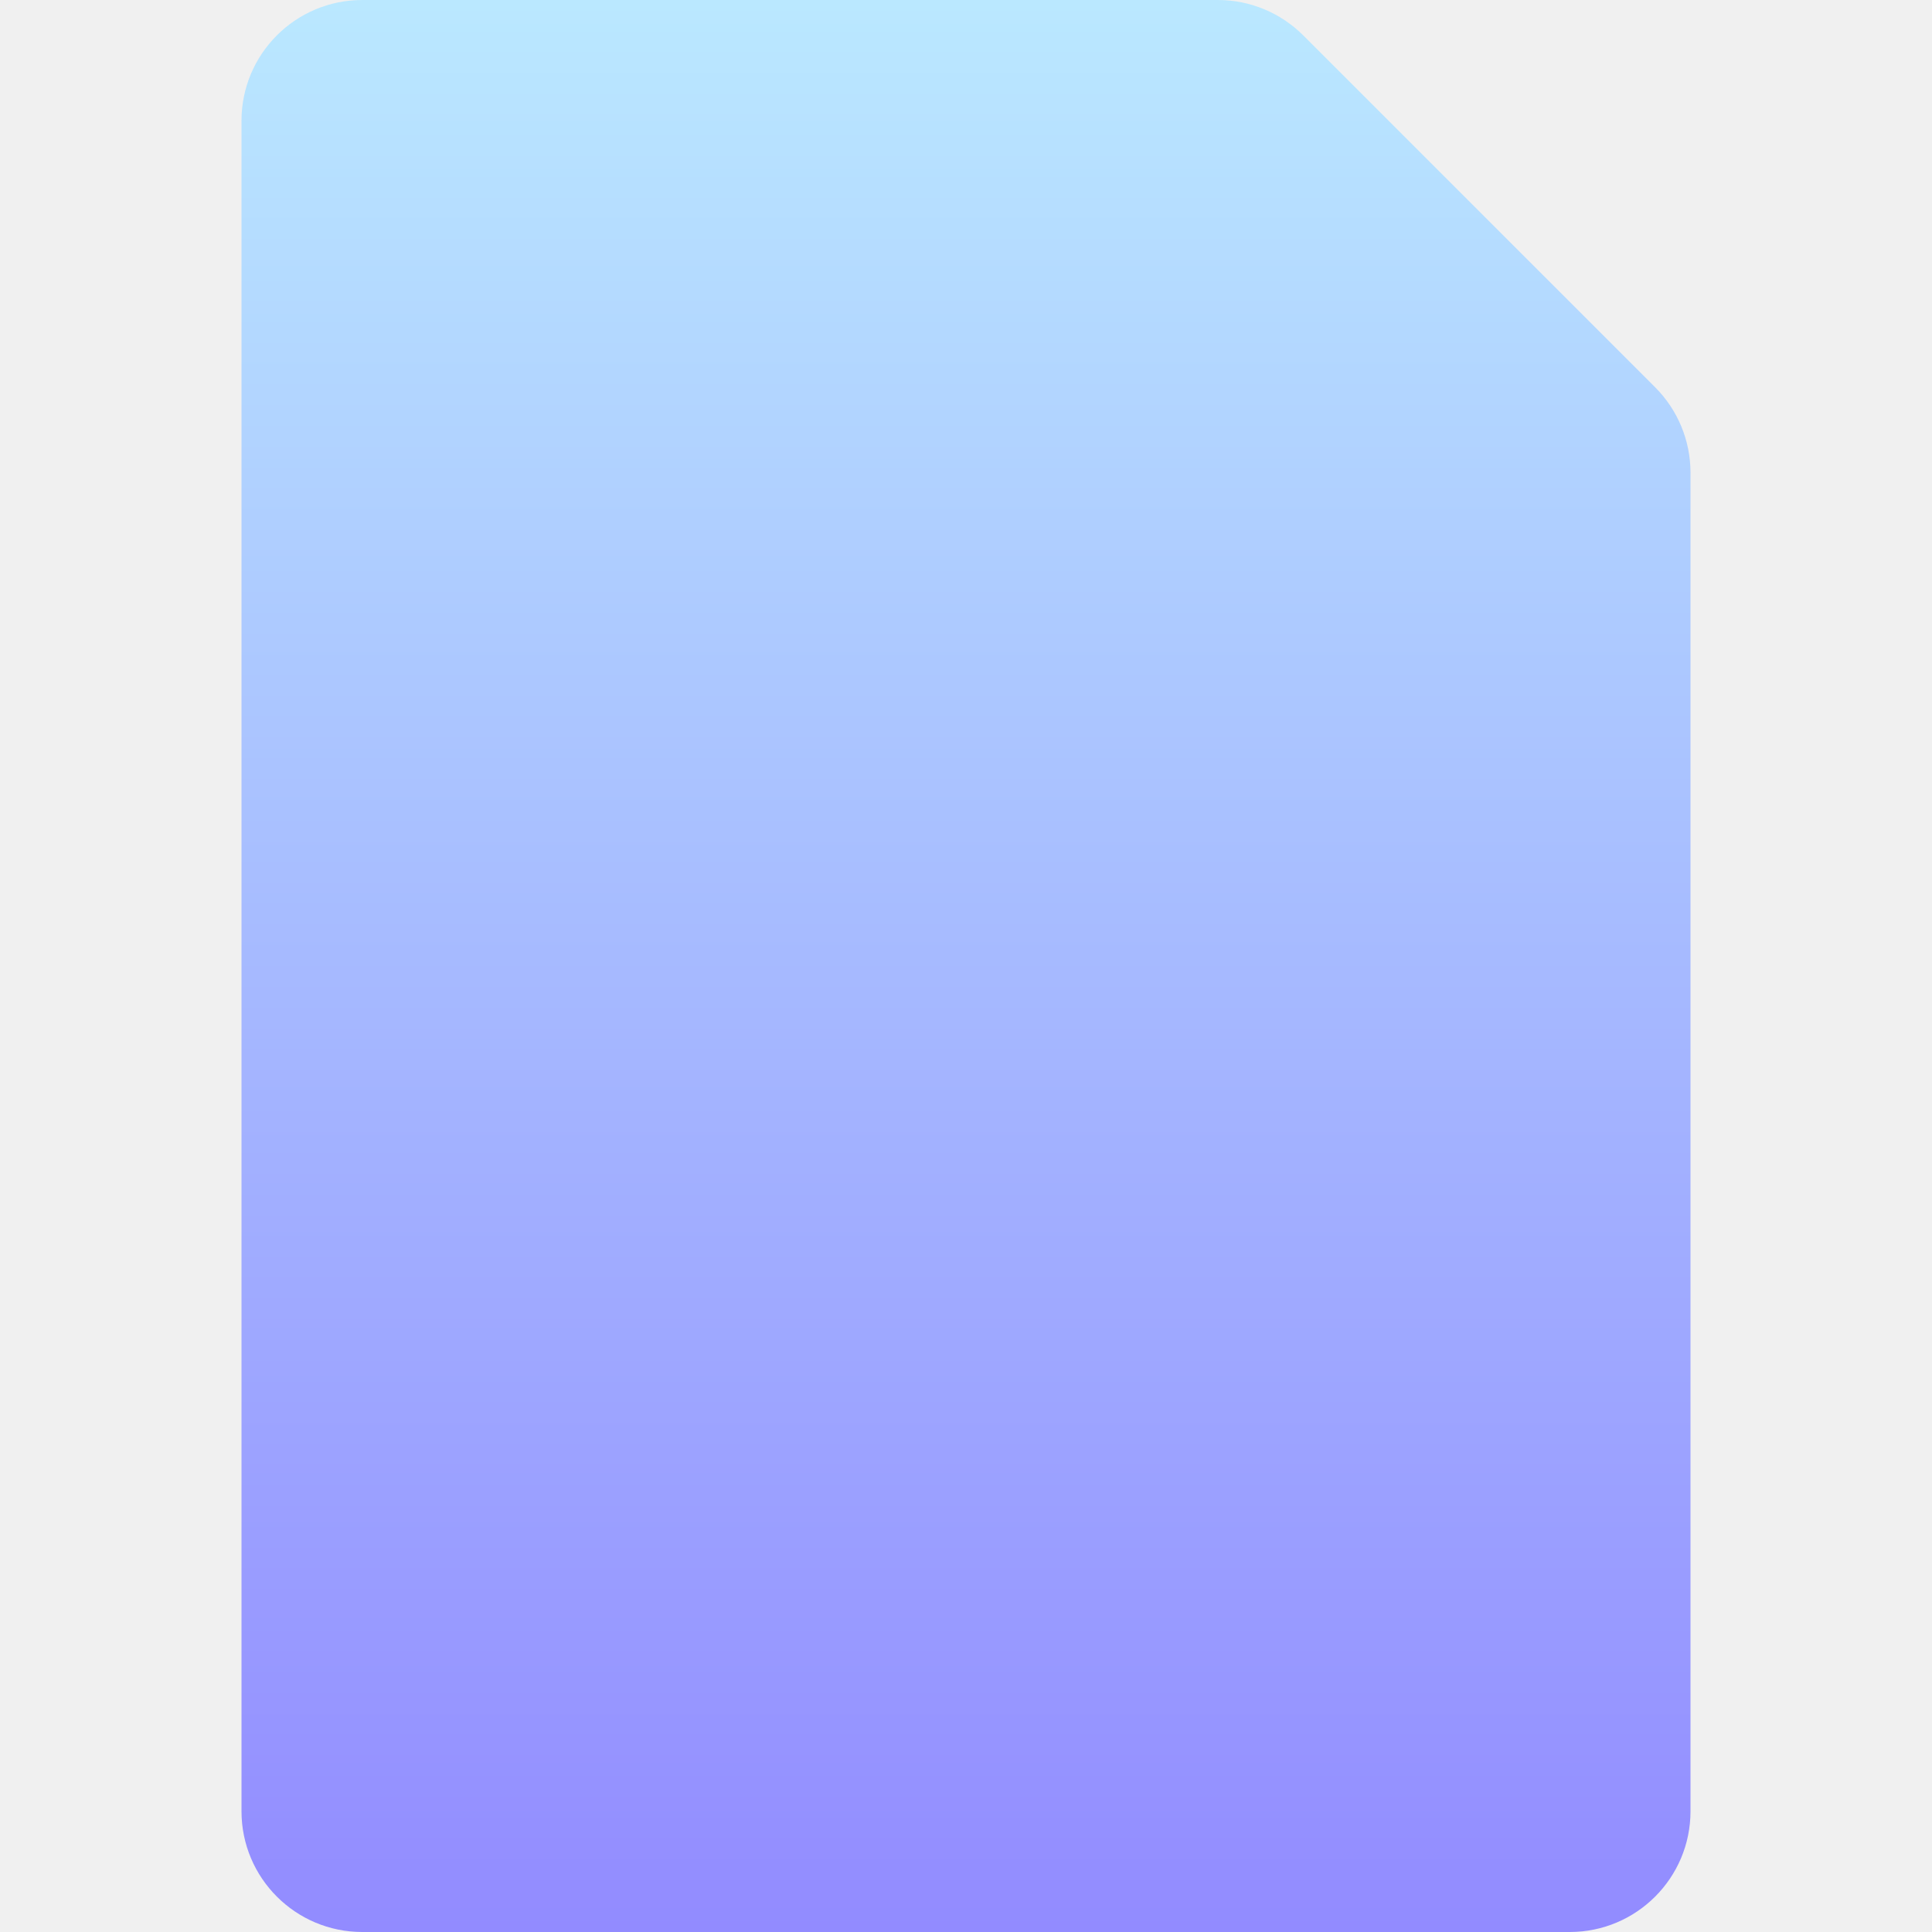
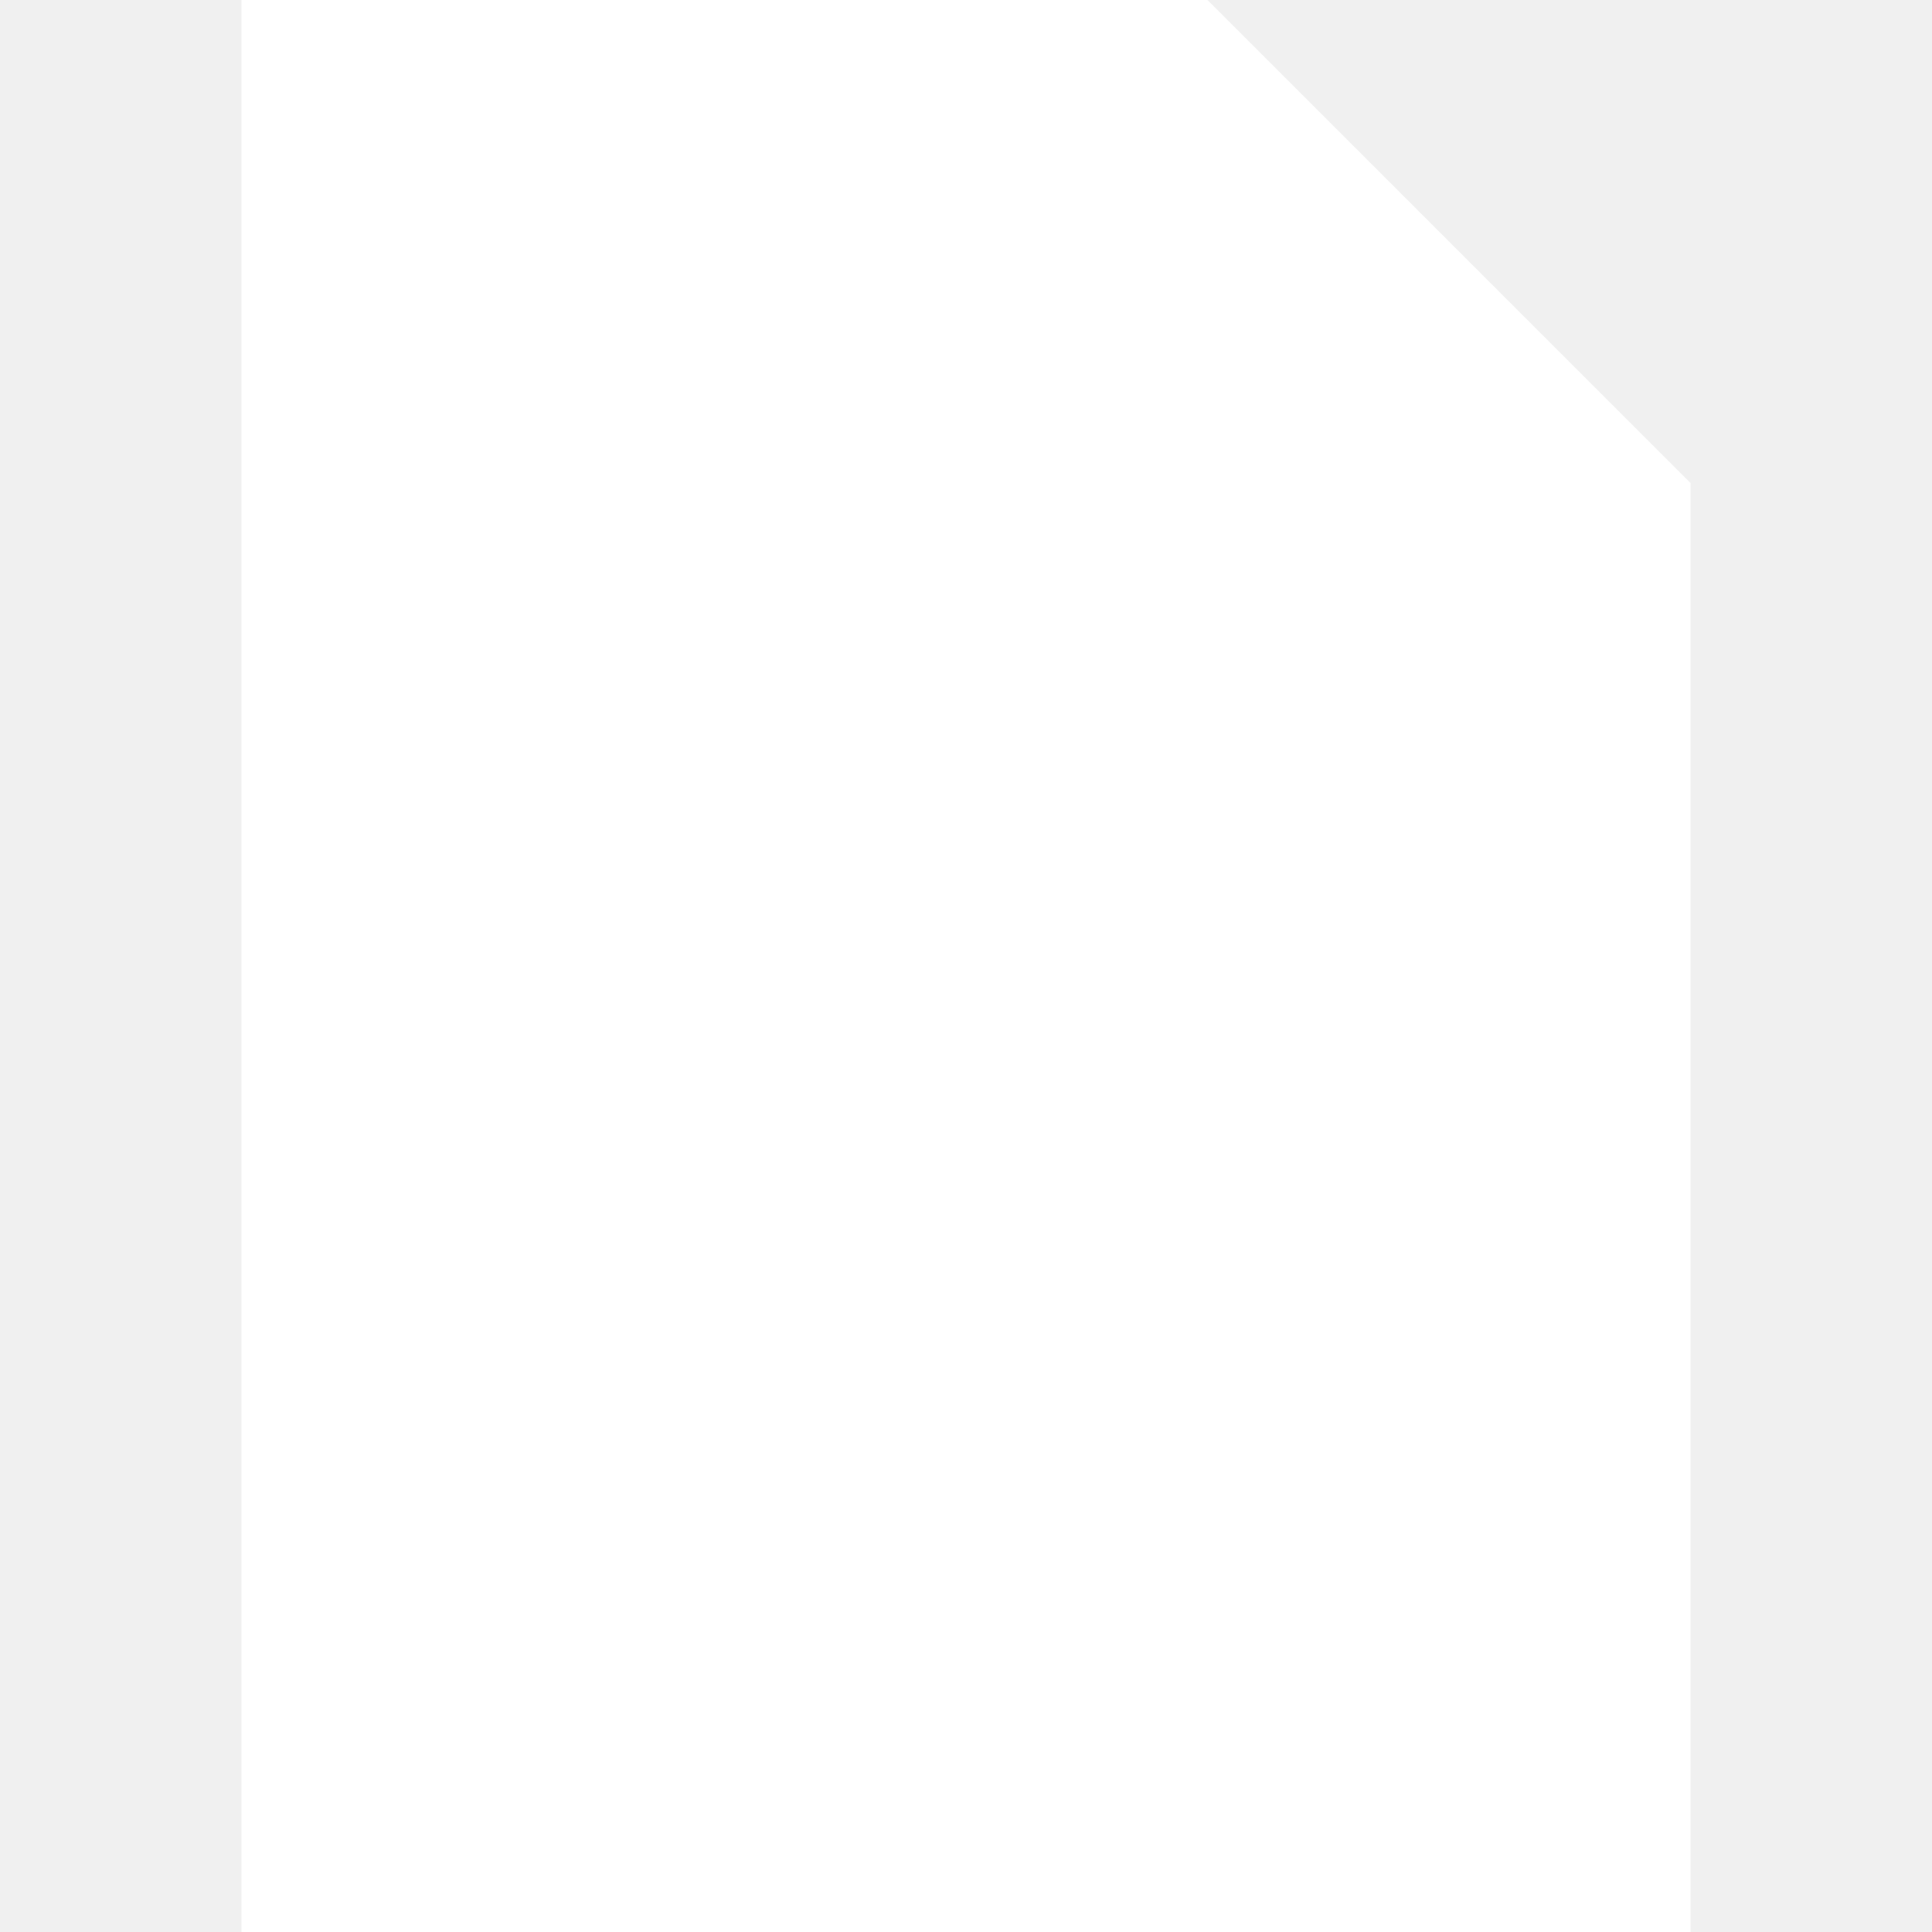
- <svg xmlns="http://www.w3.org/2000/svg" width="64" height="64" viewBox="0 0 64 64" fill="none">
-   <path fill-rule="evenodd" clip-rule="evenodd" d="M43.172 1.172C42.421 0.421 41.404 0 40.343 0H12C9.791 0 8 1.791 8 4V60C8 62.209 9.791 64 12 64H52C54.209 64 56 62.209 56 60V15.657C56 14.596 55.579 13.579 54.828 12.828L43.172 1.172Z" fill="url(#paint0_linear_8_2)" />
-   <defs>
-     <linearGradient id="paint0_linear_8_2" x1="32" y1="0" x2="32" y2="64" gradientUnits="userSpaceOnUse">
-       <stop stop-color="#BAE8FF" />
-       <stop offset="1" stop-color="#928BFF" />
-     </linearGradient>
-   </defs>
+ <svg xmlns="http://www.w3.org/2000/svg" width="16" height="16" viewBox="0 0 16 16" fill="none">
+   <path fill-rule="evenodd" clip-rule="evenodd" d="M2 0V16H14V4L10 0L2 0Z" fill="white" />
</svg>
